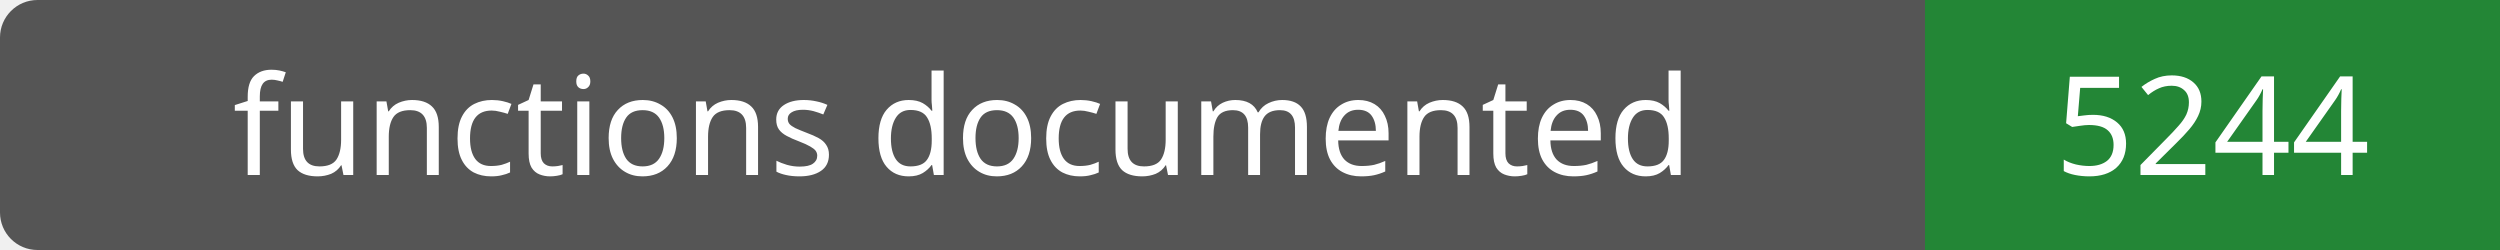
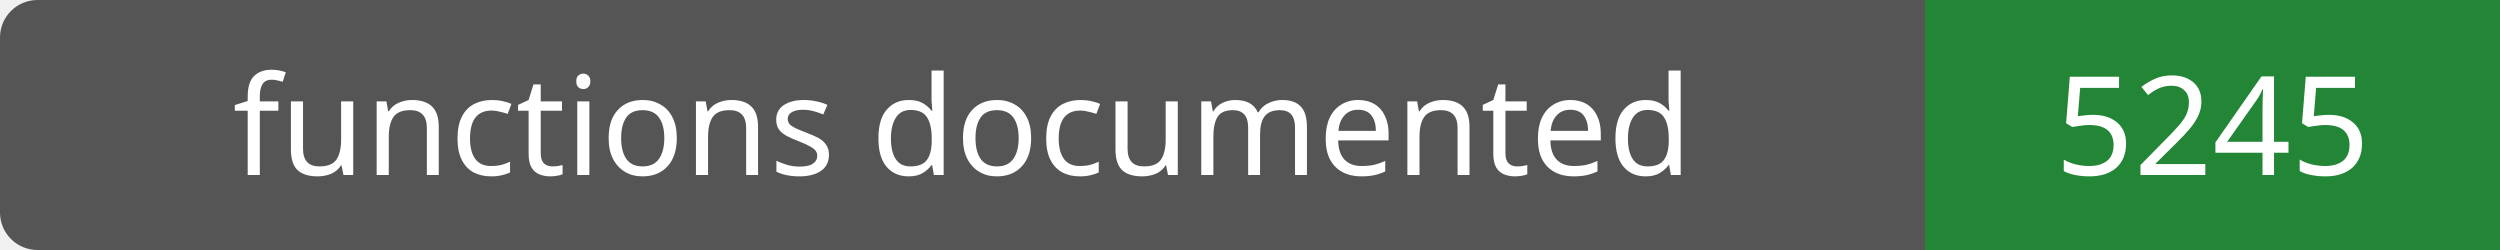
- <svg xmlns="http://www.w3.org/2000/svg" width="200" height="20" role="img" aria-label="functions documented: 5244">
+ <svg xmlns="http://www.w3.org/2000/svg" width="200" height="20" role="img" aria-label="functions documented: 5245">
  <rect width="200" height="20" rx="3" fill="#555" />
  <path fill="#238636" d="M154 0h46v20H154z" />
  <g fill="#fff" text-anchor="middle" font-family="Verdana,sans-serif" font-size="11">
    <text x="77.0" y="14">functions documented</text>
-     <text x="177.0" y="14">5244</text>
+     <text x="177.0" y="14">5245</text>
  </g>
</svg>
